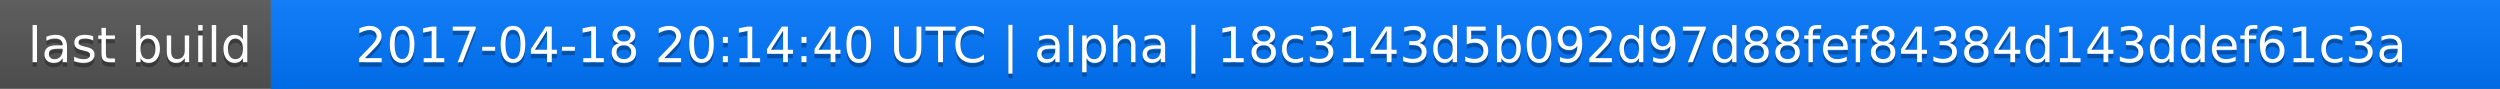
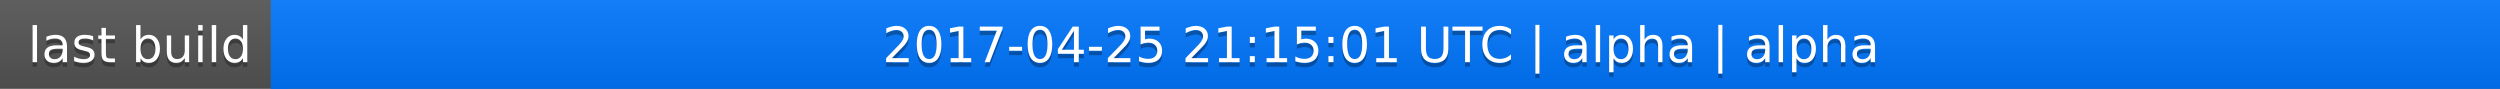
<svg xmlns="http://www.w3.org/2000/svg" width="563" height="20">
  <linearGradient id="a" x2="0" y2="100%">
    <stop offset="0" stop-color="#bbb" stop-opacity=".1" />
    <stop offset="1" stop-opacity=".1" />
  </linearGradient>
  <rect rx="0" width="563" height="20" fill="#555" />
  <rect rx="0" x="61" width="502" height="20" fill="#07f" />
  <path fill="#07f" d="M61 0h4v20h-4z" />
  <rect rx="0" width="563" height="20" fill="url(#a)" />
  <g fill="#fff" text-anchor="middle" font-family="DejaVu Sans,Verdana,Geneva,sans-serif" font-size="11">
    <text x="31.5" y="15" fill="#010101" fill-opacity=".3">last build</text>
    <text x="31.5" y="14">last build</text>
-     <text x="311" y="15" fill="#010101" fill-opacity=".3">2017-04-18 20:14:40 UTC | alpha | 18c3143d5b092d97d88fef84384d143ddef61c3a</text>
-     <text x="311" y="14">2017-04-18 20:14:40 UTC | alpha | 18c3143d5b092d97d88fef84384d143ddef61c3a</text>
+     <text x="311" y="15" fill="#010101" fill-opacity=".3">2017-04-25 21:15:01 UTC | alpha | alpha</text>
+     <text x="311" y="14">2017-04-25 21:15:01 UTC | alpha | alpha</text>
  </g>
</svg>
